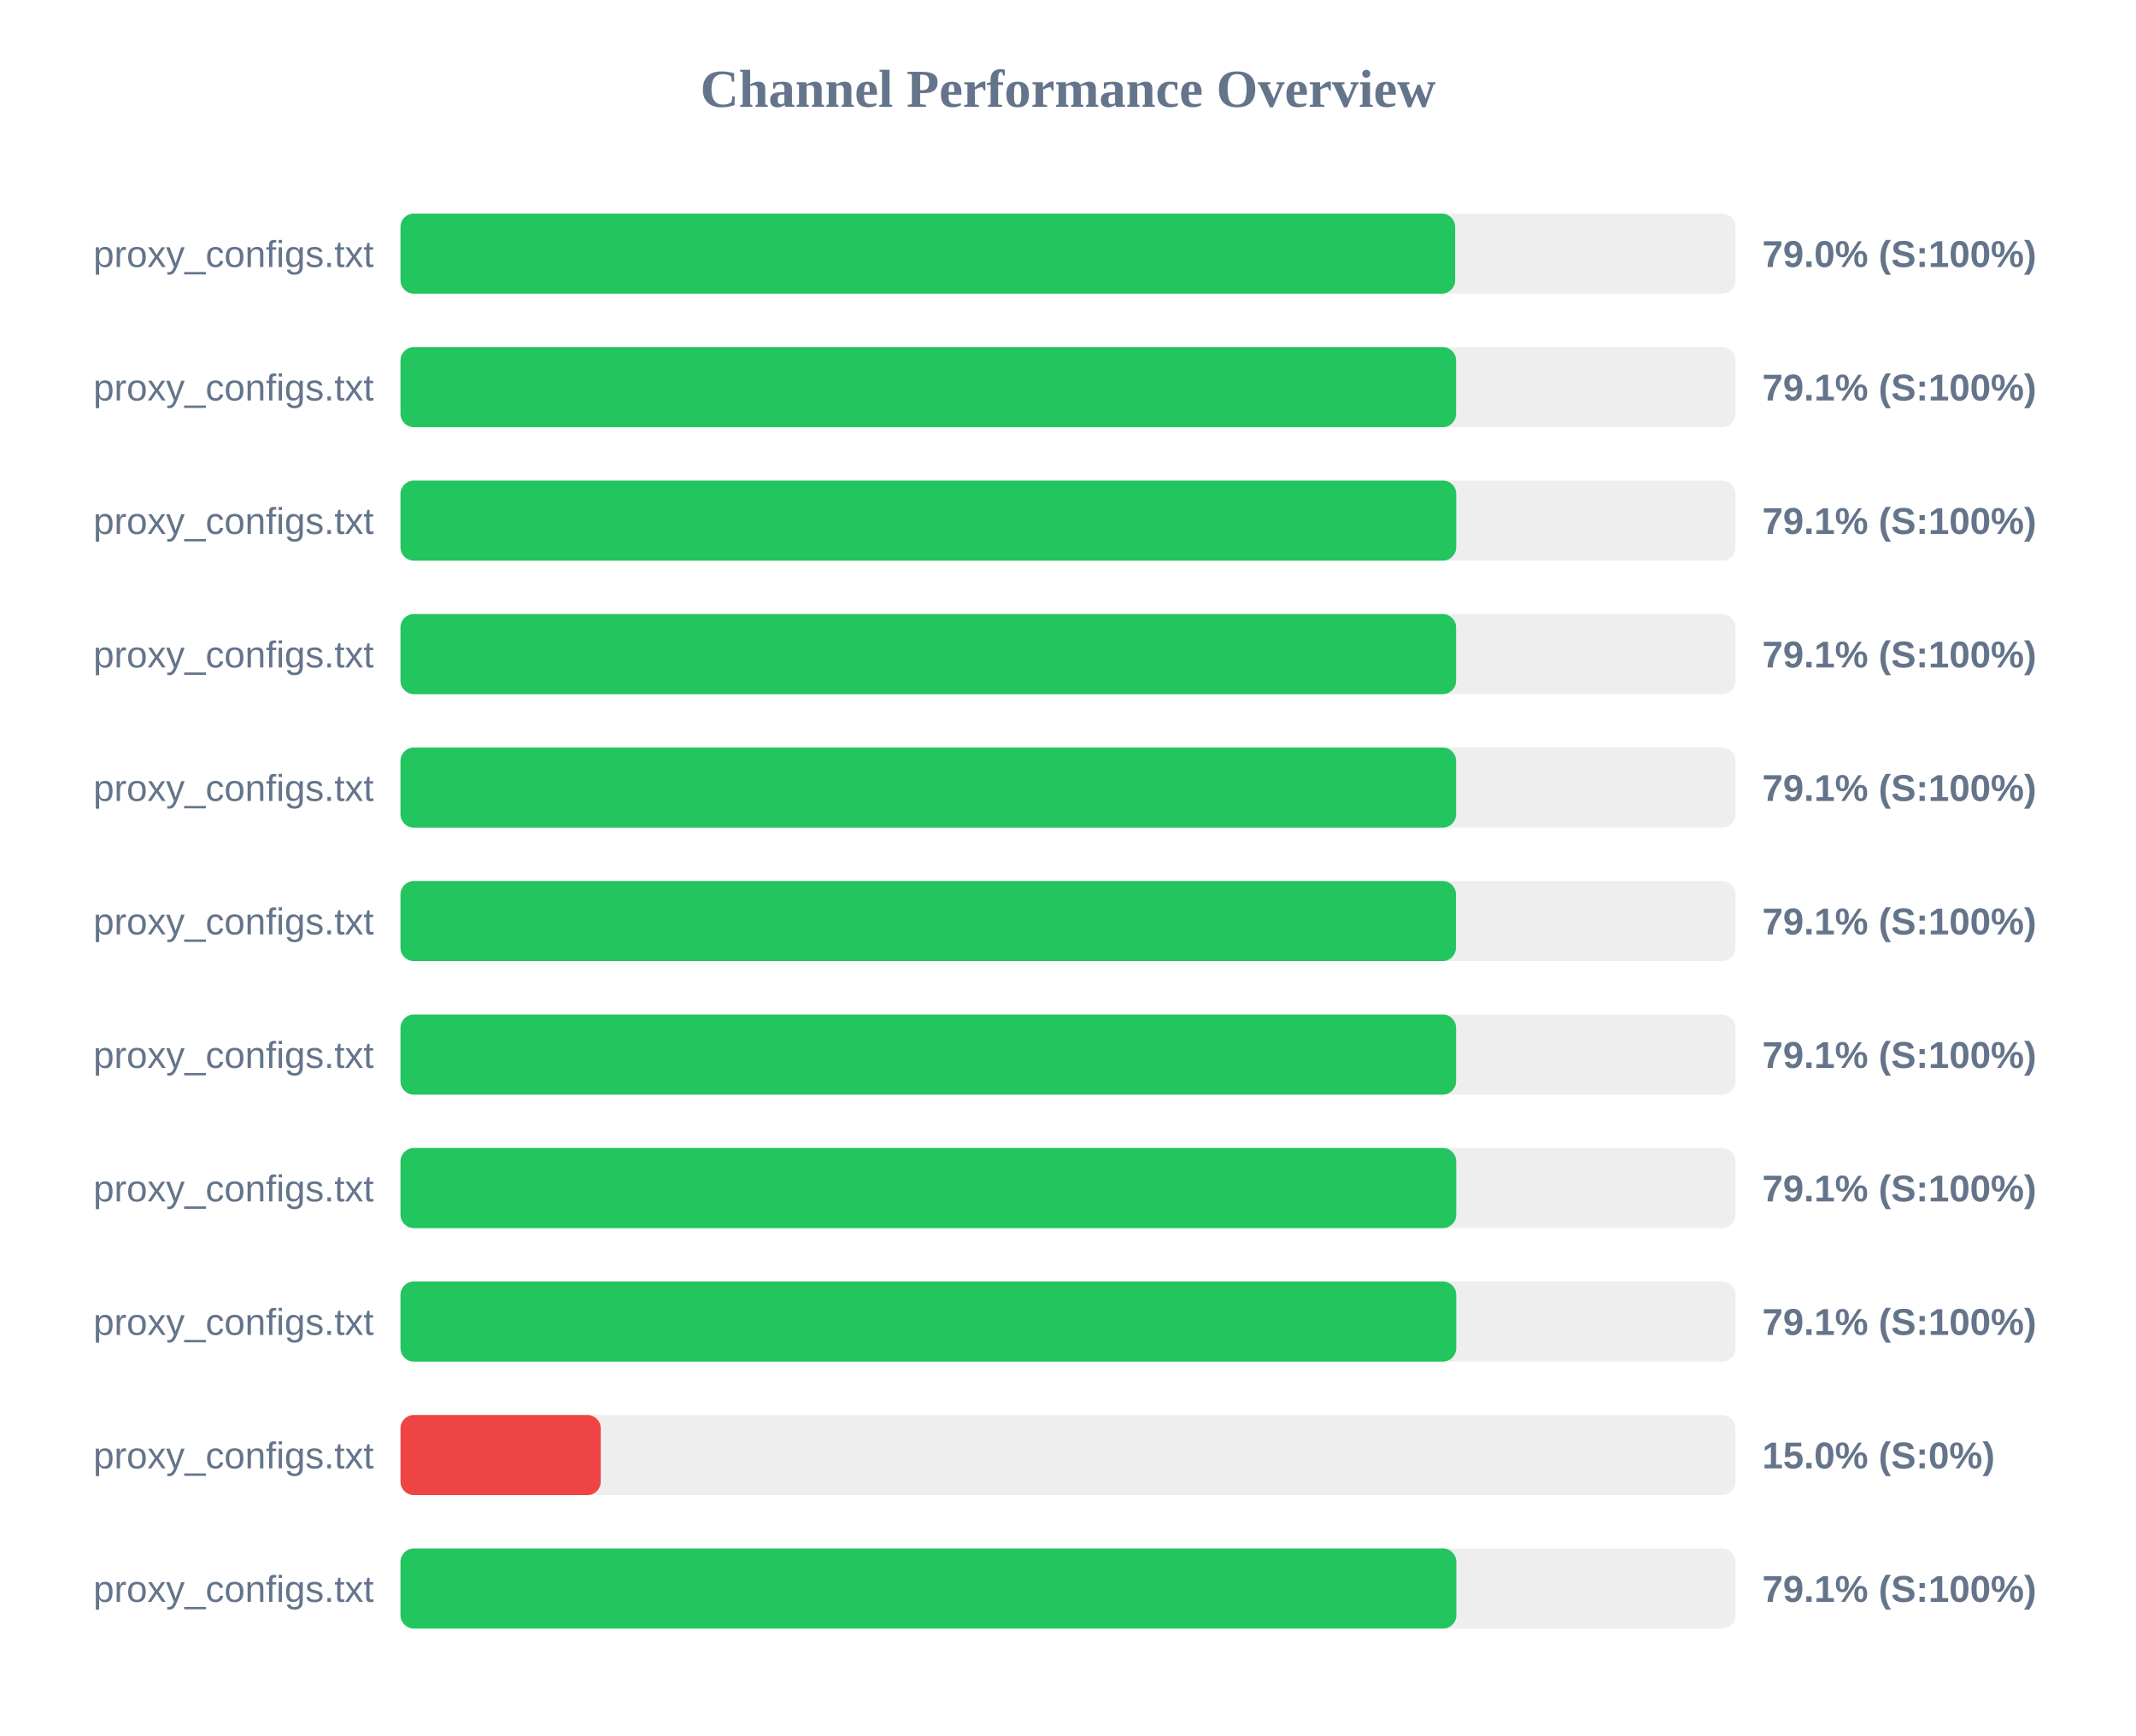
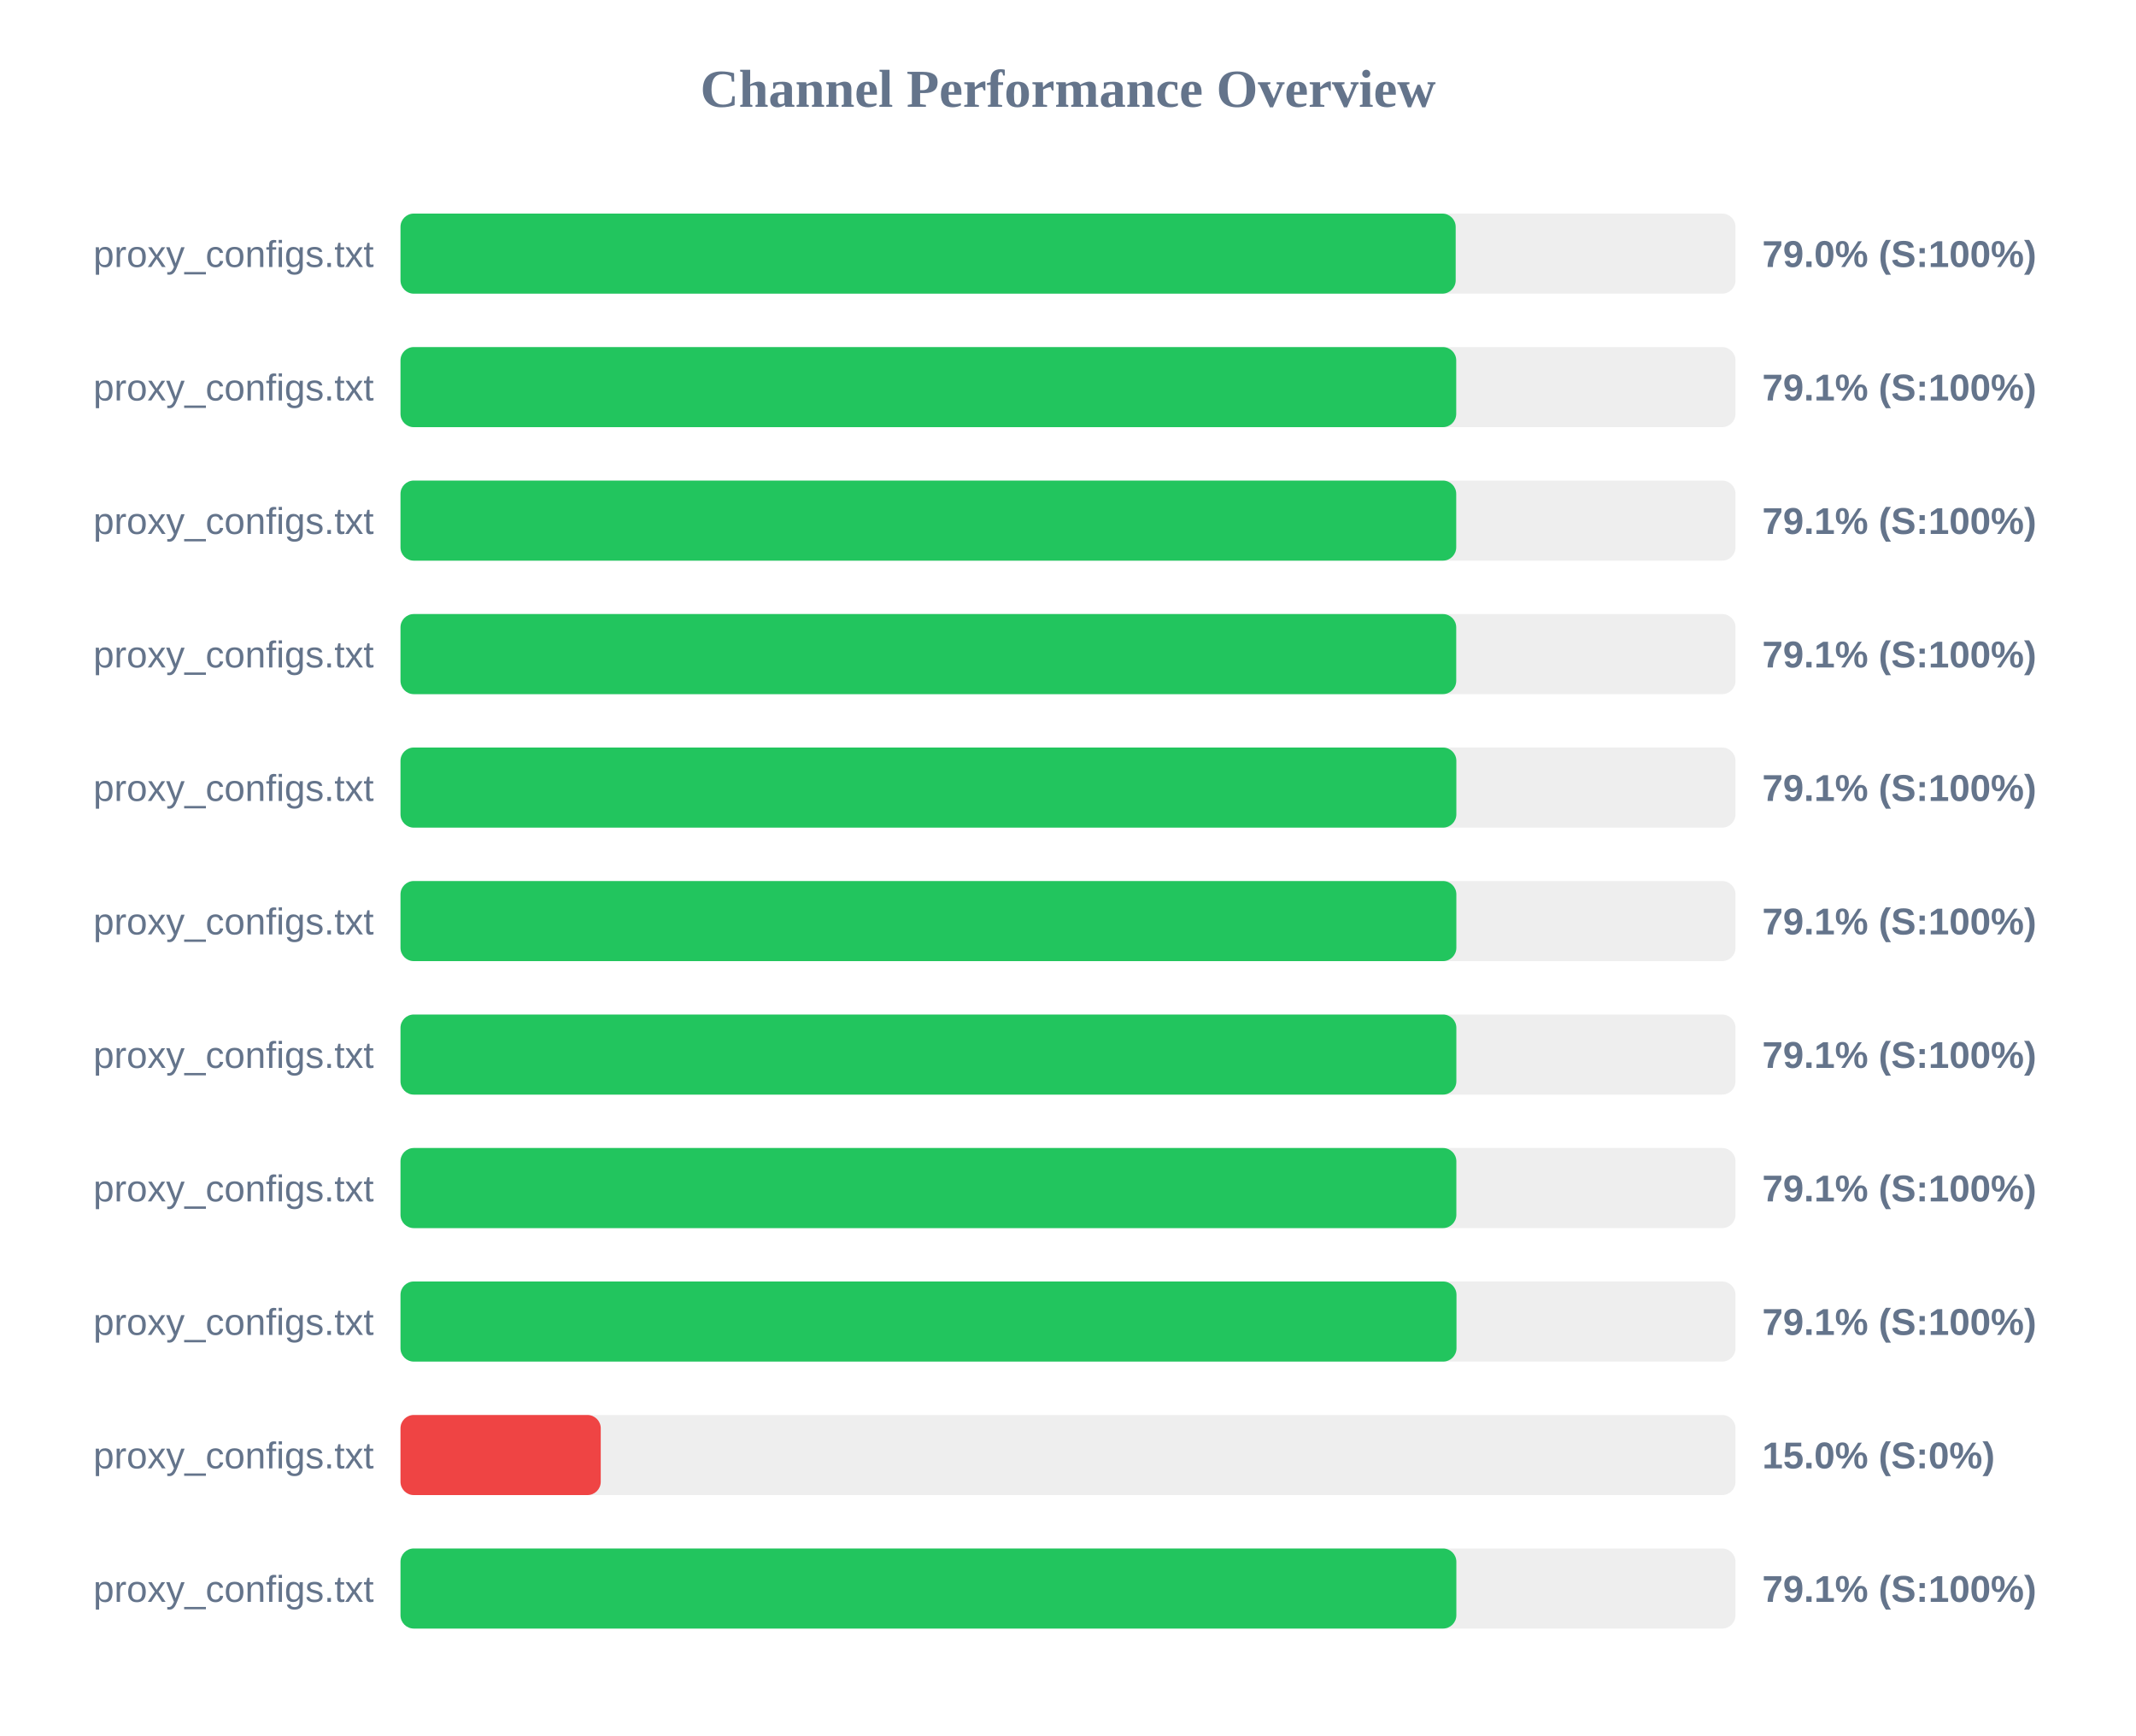
<svg xmlns="http://www.w3.org/2000/svg" width="800" height="650" version="1.1">
  <style>
        .row { font: 14px Arial; fill: #64748b; }
        .score { font: bold 14px Arial; fill: #64748b; }
    </style>
  <text x="400" y="40" text-anchor="middle" font-size="20px" font-weight="bold" fill="#64748b">Channel Performance Overview</text>
  <rect x="150" y="80" width="500" height="30" fill="#eee" rx="5" />
-   <rect x="150" y="80" width="395.0" height="30" fill="#22c55e" rx="5" />
+   <rect x="150" y="80" width="395.2" height="30" fill="#22c55e" rx="5" />
  <text x="140" y="100" text-anchor="end" class="row">proxy_configs.txt</text>
  <text x="660" y="100" text-anchor="start" class="score">79.0% (S:100%)</text>
  <rect x="150" y="130" width="500" height="30" fill="#eee" rx="5" />
-   <rect x="150" y="130" width="395.35" height="30" fill="#22c55e" rx="5" />
+   <rect x="150" y="130" width="395.4" height="30" fill="#22c55e" rx="5" />
  <text x="140" y="150" text-anchor="end" class="row">proxy_configs.txt</text>
  <text x="660" y="150" text-anchor="start" class="score">79.1% (S:100%)</text>
  <rect x="150" y="180" width="500" height="30" fill="#eee" rx="5" />
  <rect x="150" y="180" width="395.4" height="30" fill="#22c55e" rx="5" />
  <text x="140" y="200" text-anchor="end" class="row">proxy_configs.txt</text>
  <text x="660" y="200" text-anchor="start" class="score">79.1% (S:100%)</text>
  <rect x="150" y="230" width="500" height="30" fill="#eee" rx="5" />
-   <rect x="150" y="230" width="395.35" height="30" fill="#22c55e" rx="5" />
+   <rect x="150" y="230" width="395.4" height="30" fill="#22c55e" rx="5" />
  <text x="140" y="250" text-anchor="end" class="row">proxy_configs.txt</text>
  <text x="660" y="250" text-anchor="start" class="score">79.1% (S:100%)</text>
  <rect x="150" y="280" width="500" height="30" fill="#eee" rx="5" />
-   <rect x="150" y="280" width="395.35" height="30" fill="#22c55e" rx="5" />
+   <rect x="150" y="280" width="395.45" height="30" fill="#22c55e" rx="5" />
  <text x="140" y="300" text-anchor="end" class="row">proxy_configs.txt</text>
  <text x="660" y="300" text-anchor="start" class="score">79.1% (S:100%)</text>
  <rect x="150" y="330" width="500" height="30" fill="#eee" rx="5" />
-   <rect x="150" y="330" width="395.3" height="30" fill="#22c55e" rx="5" />
+   <rect x="150" y="330" width="395.45" height="30" fill="#22c55e" rx="5" />
  <text x="140" y="350" text-anchor="end" class="row">proxy_configs.txt</text>
  <text x="660" y="350" text-anchor="start" class="score">79.1% (S:100%)</text>
  <rect x="150" y="380" width="500" height="30" fill="#eee" rx="5" />
-   <rect x="150" y="380" width="395.35" height="30" fill="#22c55e" rx="5" />
+   <rect x="150" y="380" width="395.45" height="30" fill="#22c55e" rx="5" />
  <text x="140" y="400" text-anchor="end" class="row">proxy_configs.txt</text>
  <text x="660" y="400" text-anchor="start" class="score">79.1% (S:100%)</text>
  <rect x="150" y="430" width="500" height="30" fill="#eee" rx="5" />
-   <rect x="150" y="430" width="395.4" height="30" fill="#22c55e" rx="5" />
+   <rect x="150" y="430" width="395.45" height="30" fill="#22c55e" rx="5" />
  <text x="140" y="450" text-anchor="end" class="row">proxy_configs.txt</text>
  <text x="660" y="450" text-anchor="start" class="score">79.1% (S:100%)</text>
  <rect x="150" y="480" width="500" height="30" fill="#eee" rx="5" />
-   <rect x="150" y="480" width="395.4" height="30" fill="#22c55e" rx="5" />
+   <rect x="150" y="480" width="395.5" height="30" fill="#22c55e" rx="5" />
  <text x="140" y="500" text-anchor="end" class="row">proxy_configs.txt</text>
  <text x="660" y="500" text-anchor="start" class="score">79.1% (S:100%)</text>
  <rect x="150" y="530" width="500" height="30" fill="#eee" rx="5" />
  <rect x="150" y="530" width="75.0" height="30" fill="#ef4444" rx="5" />
  <text x="140" y="550" text-anchor="end" class="row">proxy_configs.txt</text>
  <text x="660" y="550" text-anchor="start" class="score">15.0% (S:0%)</text>
  <rect x="150" y="580" width="500" height="30" fill="#eee" rx="5" />
  <rect x="150" y="580" width="395.45" height="30" fill="#22c55e" rx="5" />
  <text x="140" y="600" text-anchor="end" class="row">proxy_configs.txt</text>
  <text x="660" y="600" text-anchor="start" class="score">79.1% (S:100%)</text>
</svg>
